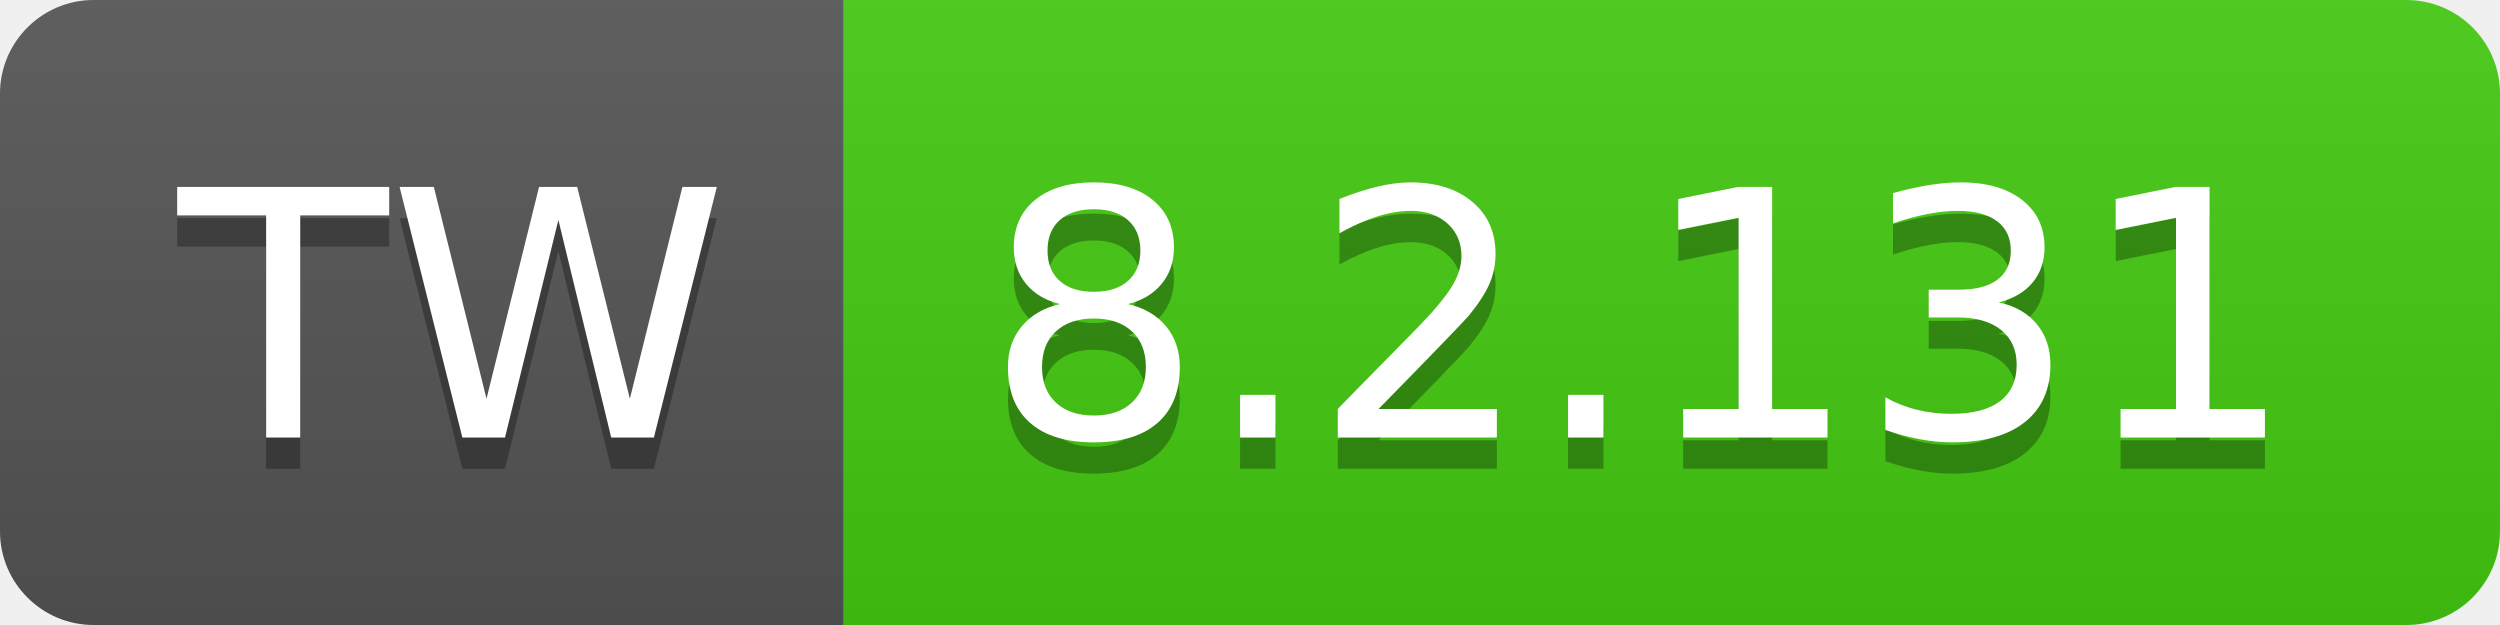
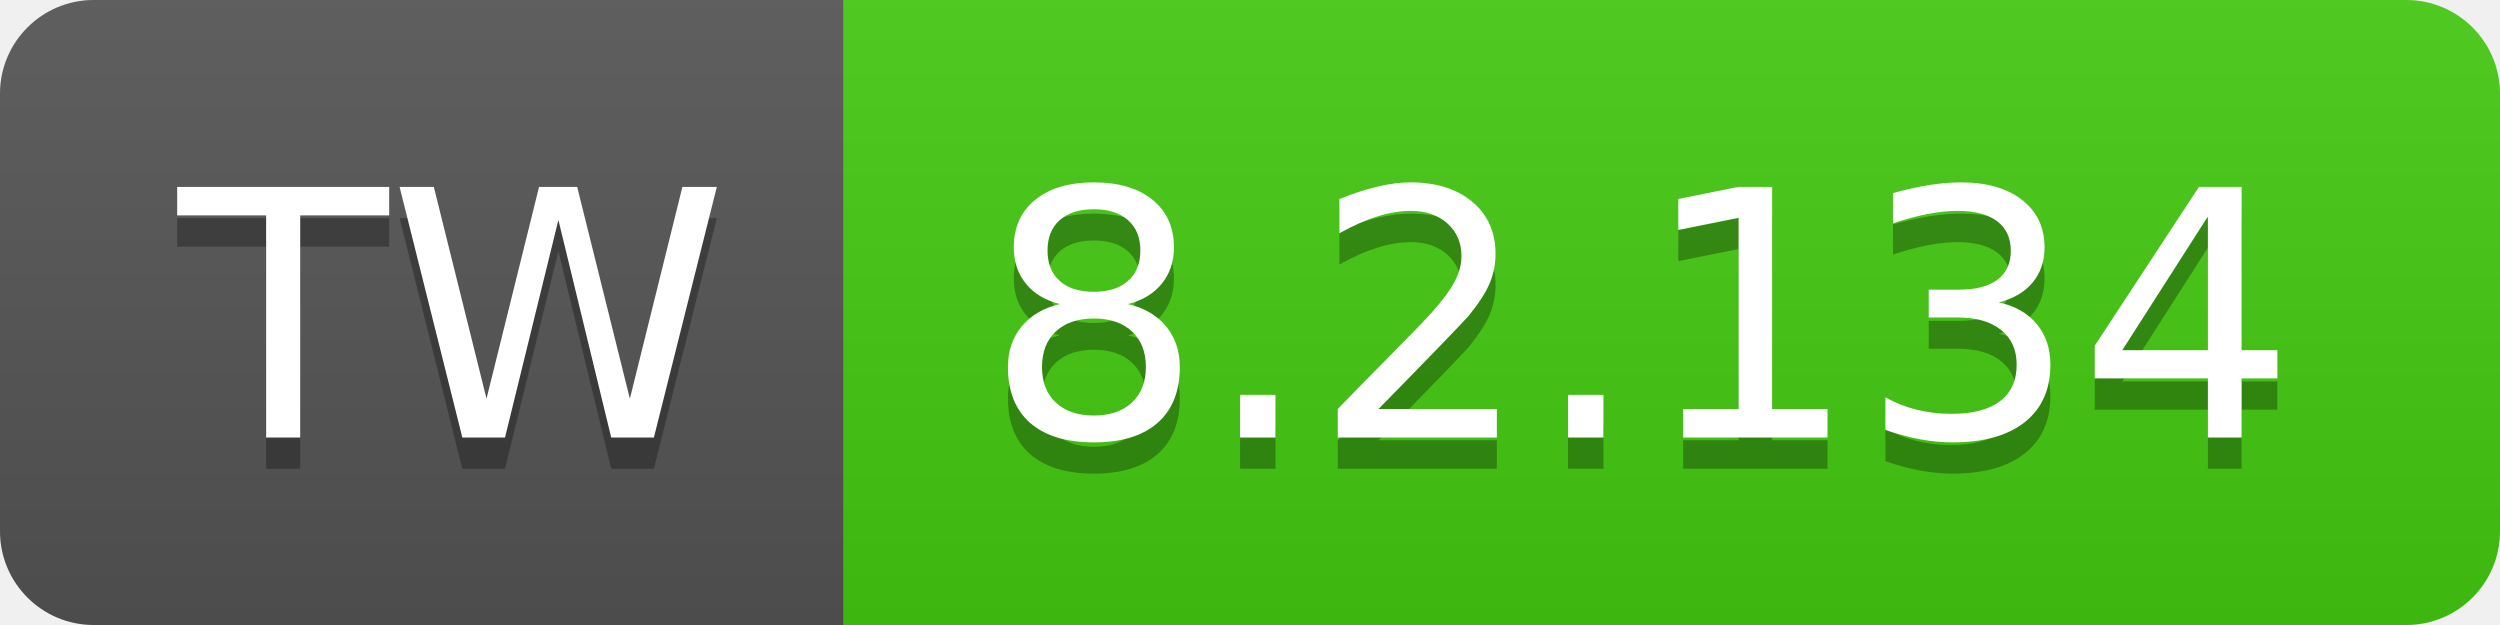
- <svg xmlns="http://www.w3.org/2000/svg" width="80" height="20" role="img" aria-label="TW: 8.2.131">
+ <svg xmlns="http://www.w3.org/2000/svg" width="80" height="20" role="img" aria-label="TW: 8.2.134">
  <linearGradient id="s" x2="0" y2="100%">
    <stop offset="0" stop-color="#bbb" stop-opacity=".1" />
    <stop offset="1" stop-opacity=".1" />
  </linearGradient>
  <clipPath id="r">
    <rect width="80" height="20" rx="3" fill="#fff" />
  </clipPath>
  <g clip-path="url(#r)">
    <rect width="27" height="20" fill="#555" />
    <rect x="27" width="53" height="20" fill="#4c1" />
    <rect width="80" height="20" fill="url(#s)" />
  </g>
  <g fill="#fff" text-anchor="middle" font-family="Verdana,Geneva,DejaVu Sans,sans-serif" text-rendering="geometricPrecision" font-size="110">
    <text aria-hidden="true" x="145" y="150" fill="#010101" fill-opacity=".3" transform="scale(.1)" textLength="170">TW</text>
    <text x="145" y="140" transform="scale(.1)" fill="#fff" textLength="170">TW</text>
-     <text aria-hidden="true" x="525" y="150" fill="#010101" fill-opacity=".3" transform="scale(.1)" textLength="430">8.2.131</text>
-     <text x="525" y="140" transform="scale(.1)" fill="#fff" textLength="430">8.2.131</text>
+     <text aria-hidden="true" x="525" y="150" fill="#010101" fill-opacity=".3" transform="scale(.1)" textLength="430">8.2.134</text>
+     <text x="525" y="140" transform="scale(.1)" fill="#fff" textLength="430">8.2.134</text>
  </g>
</svg>
